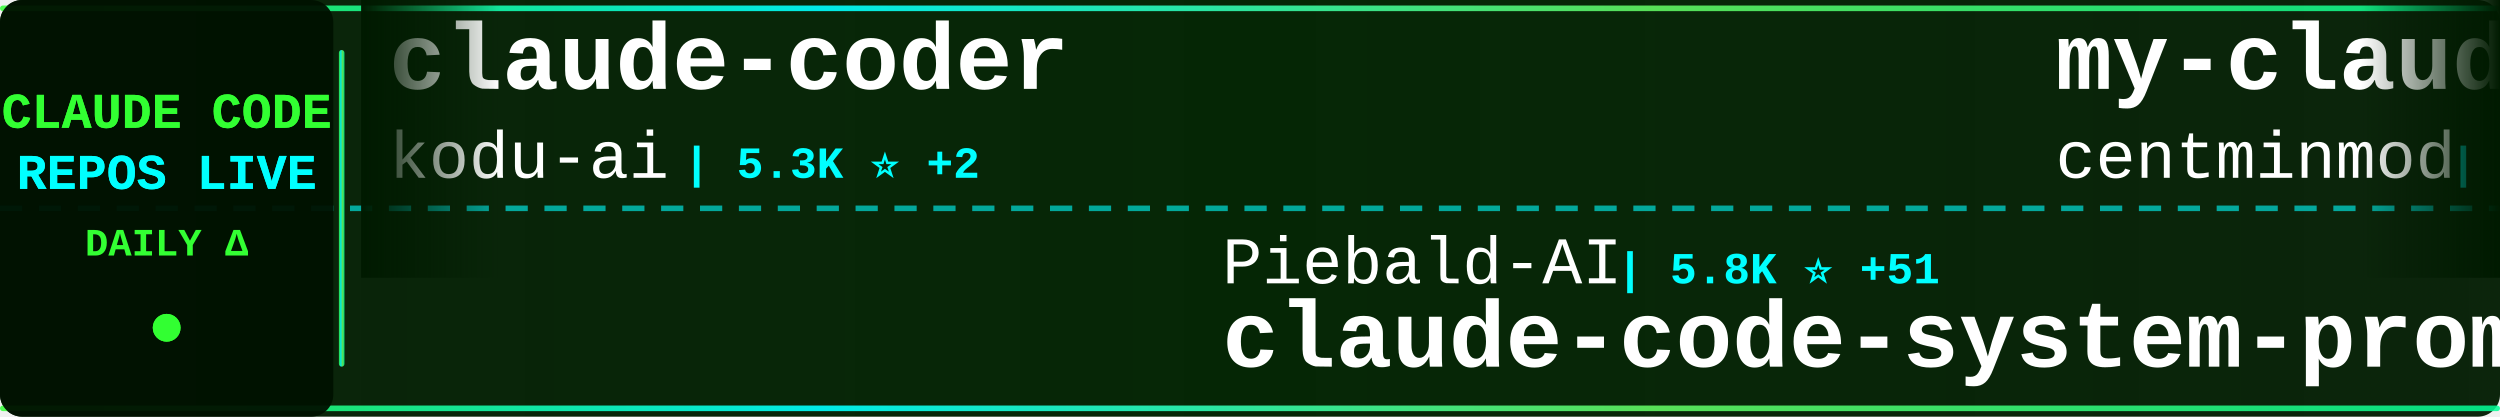
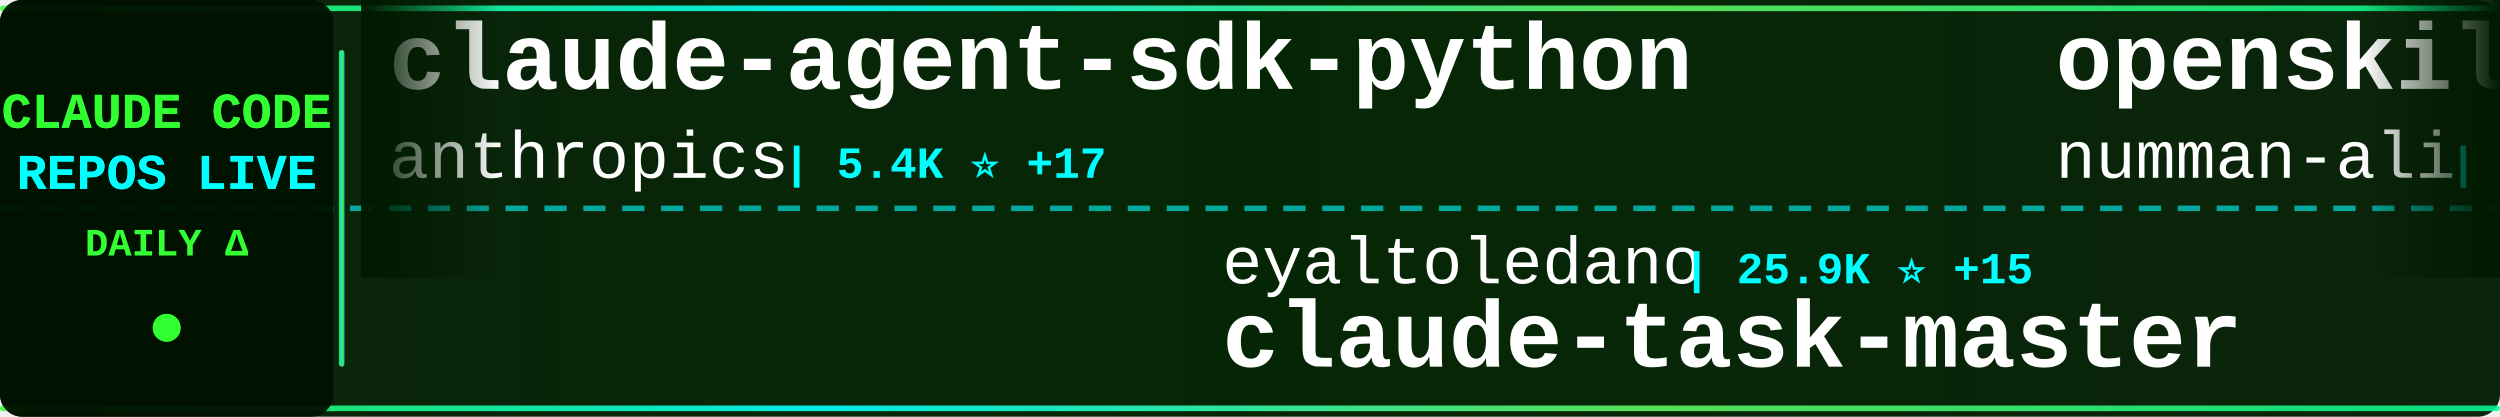
<svg xmlns="http://www.w3.org/2000/svg" width="900" height="150">
  <defs>
    <linearGradient id="tickerBg" x1="0%" y1="0%" x2="100%" y2="0%">
      <stop offset="0%" style="stop-color:#001a00;stop-opacity:0.95" />
      <stop offset="50%" style="stop-color:#002200;stop-opacity:0.98" />
      <stop offset="100%" style="stop-color:#001a00;stop-opacity:0.95" />
    </linearGradient>
    <linearGradient id="borderGrad" x1="0%" y1="0%" x2="100%" y2="0%">
      <stop offset="0%" style="stop-color:#33ff33;stop-opacity:0.85">
        <animate attributeName="stop-opacity" values="0.85;1;0.85" dur="2s" repeatCount="indefinite" />
      </stop>
      <stop offset="33%" style="stop-color:#00ffff;stop-opacity:0.9">
        <animate attributeName="stop-opacity" values="0.9;1;0.9" dur="2.2s" repeatCount="indefinite" />
      </stop>
      <stop offset="66%" style="stop-color:#66ff66;stop-opacity:0.85">
        <animate attributeName="stop-opacity" values="0.85;1;0.85" dur="1.8s" repeatCount="indefinite" />
      </stop>
      <stop offset="100%" style="stop-color:#00ff99;stop-opacity:0.85">
        <animate attributeName="stop-opacity" values="0.85;1;0.85" dur="2s" repeatCount="indefinite" />
      </stop>
    </linearGradient>
    <filter id="textGlow">
      <feGaussianBlur stdDeviation="0.1" result="coloredBlur" />
      <feMerge>
        <feMergeNode in="coloredBlur" />
        <feMergeNode in="SourceGraphic" />
      </feMerge>
    </filter>
    <filter id="metricGlow">
      <feGaussianBlur stdDeviation="0.2" result="coloredBlur" />
      <feMerge>
        <feMergeNode in="coloredBlur" />
        <feMergeNode in="SourceGraphic" />
      </feMerge>
    </filter>
    <linearGradient id="leftFade" x1="0%" y1="0%" x2="100%" y2="0%">
      <stop offset="0%" style="stop-color:#001a00;stop-opacity:1" />
      <stop offset="100%" style="stop-color:#001a00;stop-opacity:0" />
    </linearGradient>
    <linearGradient id="rightFade" x1="0%" y1="0%" x2="100%" y2="0%">
      <stop offset="0%" style="stop-color:#001a00;stop-opacity:0" />
      <stop offset="100%" style="stop-color:#001a00;stop-opacity:1" />
    </linearGradient>
  </defs>
  <rect width="900" height="150" fill="url(#tickerBg)" rx="8" />
  <rect x="0" y="2" width="900" height="2" fill="url(#borderGrad)" rx="1" />
  <rect x="0" y="146" width="900" height="2" fill="url(#borderGrad)" rx="1" />
  <line x1="0" y1="75" x2="900" y2="75" stroke="#00ffff" stroke-width="2" stroke-dasharray="8 6" opacity="0.6" />
  <rect x="0" y="0" width="120" height="150" fill="#001100" opacity="0.95" rx="8" />
  <text x="60" y="46" font-family="'Courier New', monospace" font-size="18" font-weight="bold" fill="#33ff33" text-anchor="middle" filter="url(#textGlow)">
    CLAUDE CODE
  </text>
  <text x="60" y="68" font-family="'Courier New', monospace" font-size="18" font-weight="bold" fill="#00ffff" text-anchor="middle" filter="url(#textGlow)">
    REPOS LIVE
  </text>
  <text x="60" y="92" font-family="'Courier New', monospace" font-size="14" font-weight="bold" fill="#33ff33" text-anchor="middle">
    DAILY Δ
  </text>
  <circle cx="60" cy="118" r="5" fill="#33ff33" filter="url(#metricGlow)">
    <animate attributeName="r" values="4;6;4" dur="1.5s" repeatCount="indefinite" />
    <animate attributeName="opacity" values="0.6;1;0.6" dur="1.5s" repeatCount="indefinite" />
  </circle>
  <rect x="122" y="18" width="2" height="114" fill="url(#borderGrad)" rx="1" />
  <clipPath id="tickerClip">
    <rect x="130" y="0" width="770" height="150" />
  </clipPath>
  <g clip-path="url(#tickerClip)">
    <g id="tickerItems">
      <animateTransform attributeName="transform" attributeType="XML" type="translate" from="0 0" to="-3000 0" dur="54s" repeatCount="indefinite" />
      <g transform="translate(0, 0)">
-         <text x="140" y="32" font-family="'Courier New', monospace" font-size="34" font-weight="bold" fill="#ffffff">claude-coder</text>
-         <text x="140" y="64" font-family="'Courier New', monospace" font-size="24" font-weight="normal" fill="#ffffff" opacity="1.0">kodu-ai</text>
-         <text x="246" y="64" font-family="'Courier New', monospace" font-size="16" font-weight="bold" fill="#00ffff"> | 5.3K ⭐ +2</text>
+         <text x="140" y="32" font-family="'Courier New', monospace" font-size="34" font-weight="bold" fill="#ffffff">claude-agent-sdk-python</text>
+         <text x="140" y="64" font-family="'Courier New', monospace" font-size="24" font-weight="normal" fill="#ffffff" opacity="1.0">anthropics</text>
+         <text x="282" y="64" font-family="'Courier New', monospace" font-size="16" font-weight="bold" fill="#00ffff"> | 5.4K ⭐ +17</text>
      </g>
      <g transform="translate(300, 0)">
-         <text x="140" y="102" font-family="'Courier New', monospace" font-size="24" font-weight="normal" fill="#ffffff" opacity="1.0">Piebald-AI</text>
-         <text x="282" y="102" font-family="'Courier New', monospace" font-size="16" font-weight="bold" fill="#00ffff"> | 5.8K ⭐ +51</text>
-         <text x="140" y="132" font-family="'Courier New', monospace" font-size="34" font-weight="bold" fill="#ffffff">claude-code-system-promp...</text>
+         <text x="140" y="102" font-family="'Courier New', monospace" font-size="24" font-weight="normal" fill="#ffffff" opacity="1.0">eyaltoledano</text>
+         <text x="306" y="102" font-family="'Courier New', monospace" font-size="16" font-weight="bold" fill="#00ffff"> | 25.9K ⭐ +15</text>
+         <text x="140" y="132" font-family="'Courier New', monospace" font-size="34" font-weight="bold" fill="#ffffff">claude-task-master</text>
      </g>
      <g transform="translate(600, 0)">
-         <text x="140" y="32" font-family="'Courier New', monospace" font-size="34" font-weight="bold" fill="#ffffff">my-claude-code-setup</text>
-         <text x="140" y="64" font-family="'Courier New', monospace" font-size="24" font-weight="normal" fill="#ffffff" opacity="1.0">centminmod</text>
-         <text x="282" y="64" font-family="'Courier New', monospace" font-size="16" font-weight="bold" fill="#00ffff"> | 2.0K ⭐ +6</text>
+         <text x="140" y="32" font-family="'Courier New', monospace" font-size="34" font-weight="bold" fill="#ffffff">openskills</text>
+         <text x="140" y="64" font-family="'Courier New', monospace" font-size="24" font-weight="normal" fill="#ffffff" opacity="1.0">numman-ali</text>
+         <text x="282" y="64" font-family="'Courier New', monospace" font-size="16" font-weight="bold" fill="#00ffff"> | 9.0K ⭐ +7</text>
      </g>
      <g transform="translate(900, 0)">
-         <text x="140" y="102" font-family="'Courier New', monospace" font-size="24" font-weight="normal" fill="#ffffff" opacity="1.0">wshobson</text>
-         <text x="258" y="102" font-family="'Courier New', monospace" font-size="16" font-weight="bold" fill="#00ffff"> | 31.2K ⭐ +75</text>
-         <text x="140" y="132" font-family="'Courier New', monospace" font-size="34" font-weight="bold" fill="#ffffff">agents</text>
+         <text x="140" y="102" font-family="'Courier New', monospace" font-size="24" font-weight="normal" fill="#ffffff" opacity="1.0">cixingguangming55555</text>
+         <text x="402" y="102" font-family="'Courier New', monospace" font-size="16" font-weight="bold" fill="#00ffff"> | 2.5K ⭐</text>
+         <text x="140" y="132" font-family="'Courier New', monospace" font-size="34" font-weight="bold" fill="#ffffff">wechat-bot</text>
      </g>
      <g transform="translate(1200, 0)">
-         <text x="140" y="32" font-family="'Courier New', monospace" font-size="34" font-weight="bold" fill="#ffffff">claude-code-ide.el</text>
-         <text x="140" y="64" font-family="'Courier New', monospace" font-size="24" font-weight="normal" fill="#ffffff" opacity="1.0">manzaltu</text>
-         <text x="258" y="64" font-family="'Courier New', monospace" font-size="16" font-weight="bold" fill="#00ffff"> | 1.4K ⭐ +1</text>
+         <text x="140" y="32" font-family="'Courier New', monospace" font-size="34" font-weight="bold" fill="#ffffff">oh-my-openagent</text>
+         <text x="140" y="64" font-family="'Courier New', monospace" font-size="24" font-weight="normal" fill="#ffffff" opacity="1.0">code-yeongyu</text>
+         <text x="306" y="64" font-family="'Courier New', monospace" font-size="16" font-weight="bold" fill="#00ffff"> | 39.9K ⭐ +220</text>
      </g>
      <g transform="translate(1500, 0)">
-         <text x="140" y="102" font-family="'Courier New', monospace" font-size="24" font-weight="normal" fill="#ffffff" opacity="1.0">obra</text>
-         <text x="210" y="102" font-family="'Courier New', monospace" font-size="16" font-weight="bold" fill="#00ffff"> | 82.2K ⭐ +1.7K</text>
-         <text x="140" y="132" font-family="'Courier New', monospace" font-size="34" font-weight="bold" fill="#ffffff">superpowers</text>
+         <text x="140" y="102" font-family="'Courier New', monospace" font-size="24" font-weight="normal" fill="#ffffff" opacity="1.0">VoltAgent</text>
+         <text x="270" y="102" font-family="'Courier New', monospace" font-size="16" font-weight="bold" fill="#00ffff"> | 13.8K ⭐ +144</text>
+         <text x="140" y="132" font-family="'Courier New', monospace" font-size="34" font-weight="bold" fill="#ffffff">awesome-claude-code-suba...</text>
      </g>
      <g transform="translate(1800, 0)">
-         <text x="140" y="32" font-family="'Courier New', monospace" font-size="34" font-weight="bold" fill="#ffffff">Claudable</text>
-         <text x="140" y="64" font-family="'Courier New', monospace" font-size="24" font-weight="normal" fill="#ffffff" opacity="1.0">opactorai</text>
-         <text x="270" y="64" font-family="'Courier New', monospace" font-size="16" font-weight="bold" fill="#00ffff"> | 3.8K ⭐ +2</text>
+         <text x="140" y="32" font-family="'Courier New', monospace" font-size="34" font-weight="bold" fill="#ffffff">claude-code-base-action</text>
+         <text x="140" y="64" font-family="'Courier New', monospace" font-size="24" font-weight="normal" fill="#ffffff" opacity="1.0">anthropics</text>
+         <text x="282" y="64" font-family="'Courier New', monospace" font-size="16" font-weight="bold" fill="#00ffff"> | 604 ⭐ +2</text>
      </g>
      <g transform="translate(2100, 0)">
-         <text x="140" y="102" font-family="'Courier New', monospace" font-size="24" font-weight="normal" fill="#ffffff" opacity="1.0">zebbern</text>
-         <text x="246" y="102" font-family="'Courier New', monospace" font-size="16" font-weight="bold" fill="#00ffff"> | 3.6K ⭐ +7</text>
-         <text x="140" y="132" font-family="'Courier New', monospace" font-size="34" font-weight="bold" fill="#ffffff">claude-code-guide</text>
+         <text x="140" y="102" font-family="'Courier New', monospace" font-size="24" font-weight="normal" fill="#ffffff" opacity="1.0">router-for-me</text>
+         <text x="318" y="102" font-family="'Courier New', monospace" font-size="16" font-weight="bold" fill="#00ffff"> | 16.3K ⭐ +263</text>
+         <text x="140" y="132" font-family="'Courier New', monospace" font-size="34" font-weight="bold" fill="#ffffff">CLIProxyAPI</text>
      </g>
      <g transform="translate(2400, 0)">
-         <text x="140" y="32" font-family="'Courier New', monospace" font-size="34" font-weight="bold" fill="#ffffff">claude-code-spec-workflo...</text>
-         <text x="140" y="64" font-family="'Courier New', monospace" font-size="24" font-weight="normal" fill="#ffffff" opacity="1.0">Pimzino</text>
-         <text x="246" y="64" font-family="'Courier New', monospace" font-size="16" font-weight="bold" fill="#00ffff"> | 3.5K ⭐ +3</text>
+         <text x="140" y="32" font-family="'Courier New', monospace" font-size="34" font-weight="bold" fill="#ffffff">claude-agent-sdk-demos</text>
+         <text x="140" y="64" font-family="'Courier New', monospace" font-size="24" font-weight="normal" fill="#ffffff" opacity="1.0">anthropics</text>
+         <text x="282" y="64" font-family="'Courier New', monospace" font-size="16" font-weight="bold" fill="#00ffff"> | 1.7K ⭐ +15</text>
      </g>
      <g transform="translate(2700, 0)">
-         <text x="140" y="102" font-family="'Courier New', monospace" font-size="24" font-weight="normal" fill="#ffffff" opacity="1.0">ChrisWiles</text>
-         <text x="282" y="102" font-family="'Courier New', monospace" font-size="16" font-weight="bold" fill="#00ffff"> | 5.5K ⭐ +8</text>
-         <text x="140" y="132" font-family="'Courier New', monospace" font-size="34" font-weight="bold" fill="#ffffff">claude-code-showcase</text>
+         <text x="140" y="102" font-family="'Courier New', monospace" font-size="24" font-weight="normal" fill="#ffffff" opacity="1.0">siteboon</text>
+         <text x="258" y="102" font-family="'Courier New', monospace" font-size="16" font-weight="bold" fill="#00ffff"> | 8.4K ⭐ +37</text>
+         <text x="140" y="132" font-family="'Courier New', monospace" font-size="34" font-weight="bold" fill="#ffffff">claudecodeui</text>
      </g>
      <g transform="translate(3000, 0)">
-         <text x="140" y="32" font-family="'Courier New', monospace" font-size="34" font-weight="bold" fill="#ffffff">claude-coder</text>
-         <text x="140" y="64" font-family="'Courier New', monospace" font-size="24" font-weight="normal" fill="#ffffff" opacity="1.0">kodu-ai</text>
-         <text x="246" y="64" font-family="'Courier New', monospace" font-size="16" font-weight="bold" fill="#00ffff"> | 5.3K ⭐ +2</text>
+         <text x="140" y="32" font-family="'Courier New', monospace" font-size="34" font-weight="bold" fill="#ffffff">claude-agent-sdk-python</text>
+         <text x="140" y="64" font-family="'Courier New', monospace" font-size="24" font-weight="normal" fill="#ffffff" opacity="1.0">anthropics</text>
+         <text x="282" y="64" font-family="'Courier New', monospace" font-size="16" font-weight="bold" fill="#00ffff"> | 5.4K ⭐ +17</text>
      </g>
      <g transform="translate(3300, 0)">
-         <text x="140" y="102" font-family="'Courier New', monospace" font-size="24" font-weight="normal" fill="#ffffff" opacity="1.0">Piebald-AI</text>
-         <text x="282" y="102" font-family="'Courier New', monospace" font-size="16" font-weight="bold" fill="#00ffff"> | 5.8K ⭐ +51</text>
-         <text x="140" y="132" font-family="'Courier New', monospace" font-size="34" font-weight="bold" fill="#ffffff">claude-code-system-promp...</text>
+         <text x="140" y="102" font-family="'Courier New', monospace" font-size="24" font-weight="normal" fill="#ffffff" opacity="1.0">eyaltoledano</text>
+         <text x="306" y="102" font-family="'Courier New', monospace" font-size="16" font-weight="bold" fill="#00ffff"> | 25.9K ⭐ +15</text>
+         <text x="140" y="132" font-family="'Courier New', monospace" font-size="34" font-weight="bold" fill="#ffffff">claude-task-master</text>
      </g>
      <g transform="translate(3600, 0)">
-         <text x="140" y="32" font-family="'Courier New', monospace" font-size="34" font-weight="bold" fill="#ffffff">my-claude-code-setup</text>
-         <text x="140" y="64" font-family="'Courier New', monospace" font-size="24" font-weight="normal" fill="#ffffff" opacity="1.0">centminmod</text>
-         <text x="282" y="64" font-family="'Courier New', monospace" font-size="16" font-weight="bold" fill="#00ffff"> | 2.0K ⭐ +6</text>
+         <text x="140" y="32" font-family="'Courier New', monospace" font-size="34" font-weight="bold" fill="#ffffff">openskills</text>
+         <text x="140" y="64" font-family="'Courier New', monospace" font-size="24" font-weight="normal" fill="#ffffff" opacity="1.0">numman-ali</text>
+         <text x="282" y="64" font-family="'Courier New', monospace" font-size="16" font-weight="bold" fill="#00ffff"> | 9.0K ⭐ +7</text>
      </g>
      <g transform="translate(3900, 0)">
-         <text x="140" y="102" font-family="'Courier New', monospace" font-size="24" font-weight="normal" fill="#ffffff" opacity="1.0">wshobson</text>
-         <text x="258" y="102" font-family="'Courier New', monospace" font-size="16" font-weight="bold" fill="#00ffff"> | 31.2K ⭐ +75</text>
-         <text x="140" y="132" font-family="'Courier New', monospace" font-size="34" font-weight="bold" fill="#ffffff">agents</text>
+         <text x="140" y="102" font-family="'Courier New', monospace" font-size="24" font-weight="normal" fill="#ffffff" opacity="1.0">cixingguangming55555</text>
+         <text x="402" y="102" font-family="'Courier New', monospace" font-size="16" font-weight="bold" fill="#00ffff"> | 2.5K ⭐</text>
+         <text x="140" y="132" font-family="'Courier New', monospace" font-size="34" font-weight="bold" fill="#ffffff">wechat-bot</text>
      </g>
    </g>
  </g>
  <rect x="130" y="0" width="50" height="100" fill="url(#leftFade)" />
  <rect x="850" y="0" width="50" height="100" fill="url(#rightFade)" />
</svg>
